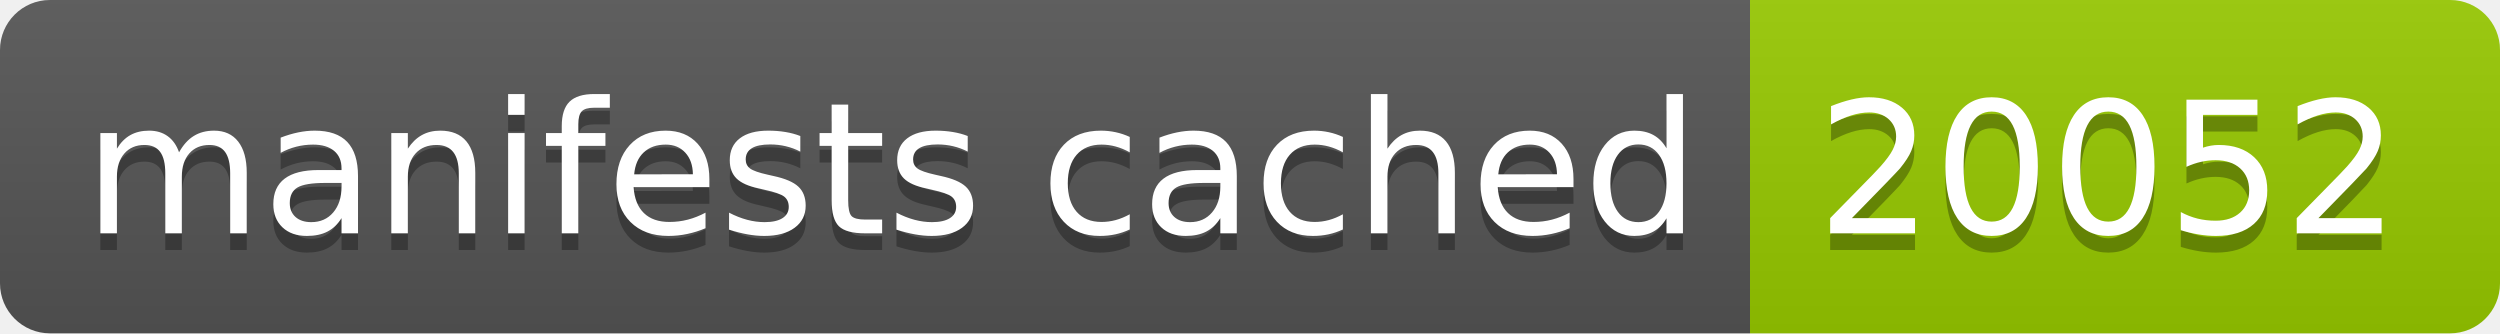
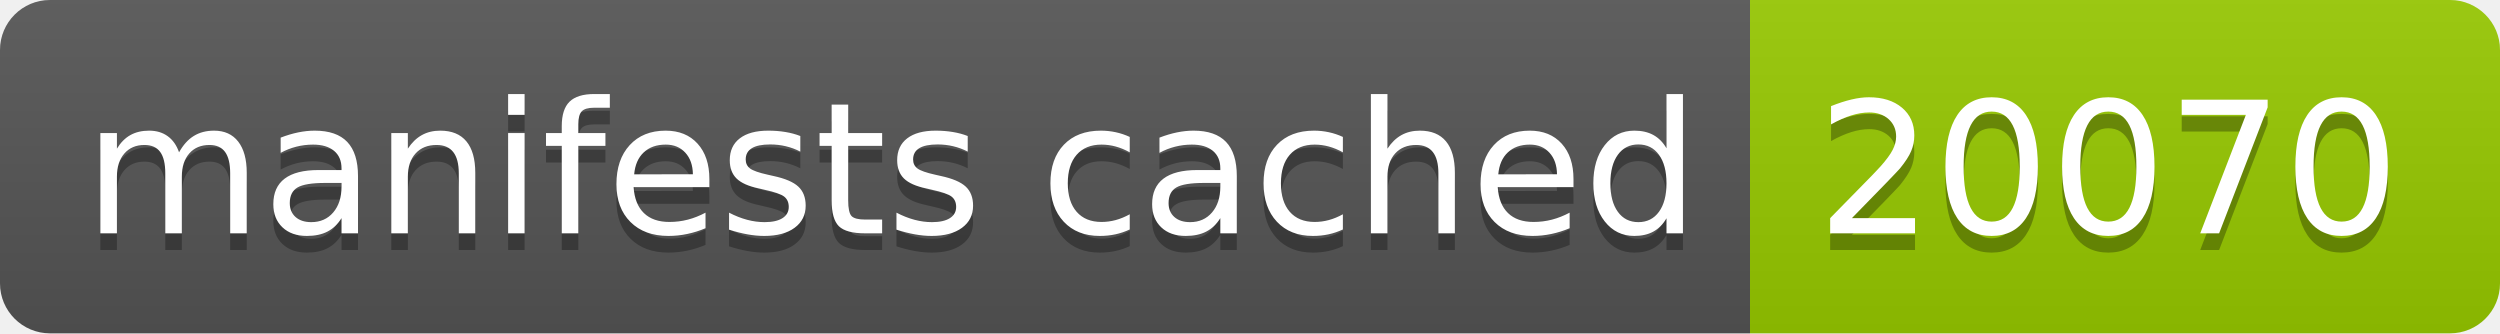
- <svg xmlns="http://www.w3.org/2000/svg" width="150" height="20" role="img" aria-label="manifests cached: 20052">
+ <svg xmlns="http://www.w3.org/2000/svg" width="150" height="20" role="img" aria-label="manifests cached: 20070">
  <linearGradient id="s" x2="0" y2="100%">
    <stop offset="0" stop-color="#bbb" stop-opacity=".1" />
    <stop offset="1" stop-opacity=".1" />
  </linearGradient>
  <clipPath id="r">
    <rect width="150" height="20" rx="3" fill="#fff" />
  </clipPath>
  <g clip-path="url(#r)">
    <rect width="105" height="20" fill="#555" />
    <rect x="105" width="45" height="20" fill="#97ca00" />
    <rect width="150" height="20" fill="url(#s)" />
  </g>
  <g fill="#fff" text-anchor="middle" font-family="Verdana,Geneva,DejaVu Sans,sans-serif" text-rendering="geometricPrecision" font-size="110">
    <text aria-hidden="true" x="535" y="150" fill="#010101" fill-opacity=".3" transform="scale(.1)" textLength="950">manifests cached</text>
    <text x="535" y="140" transform="scale(.1)" fill="#fff" textLength="950">manifests cached</text>
-     <text aria-hidden="true" x="1265" y="150" fill="#010101" fill-opacity=".3" transform="scale(.1)" textLength="350">20052</text>
-     <text x="1265" y="140" transform="scale(.1)" fill="#fff" textLength="350">20052</text>
+     <text aria-hidden="true" x="1265" y="150" fill="#010101" fill-opacity=".3" transform="scale(.1)" textLength="350">20070</text>
+     <text x="1265" y="140" transform="scale(.1)" fill="#fff" textLength="350">20070</text>
  </g>
</svg>
